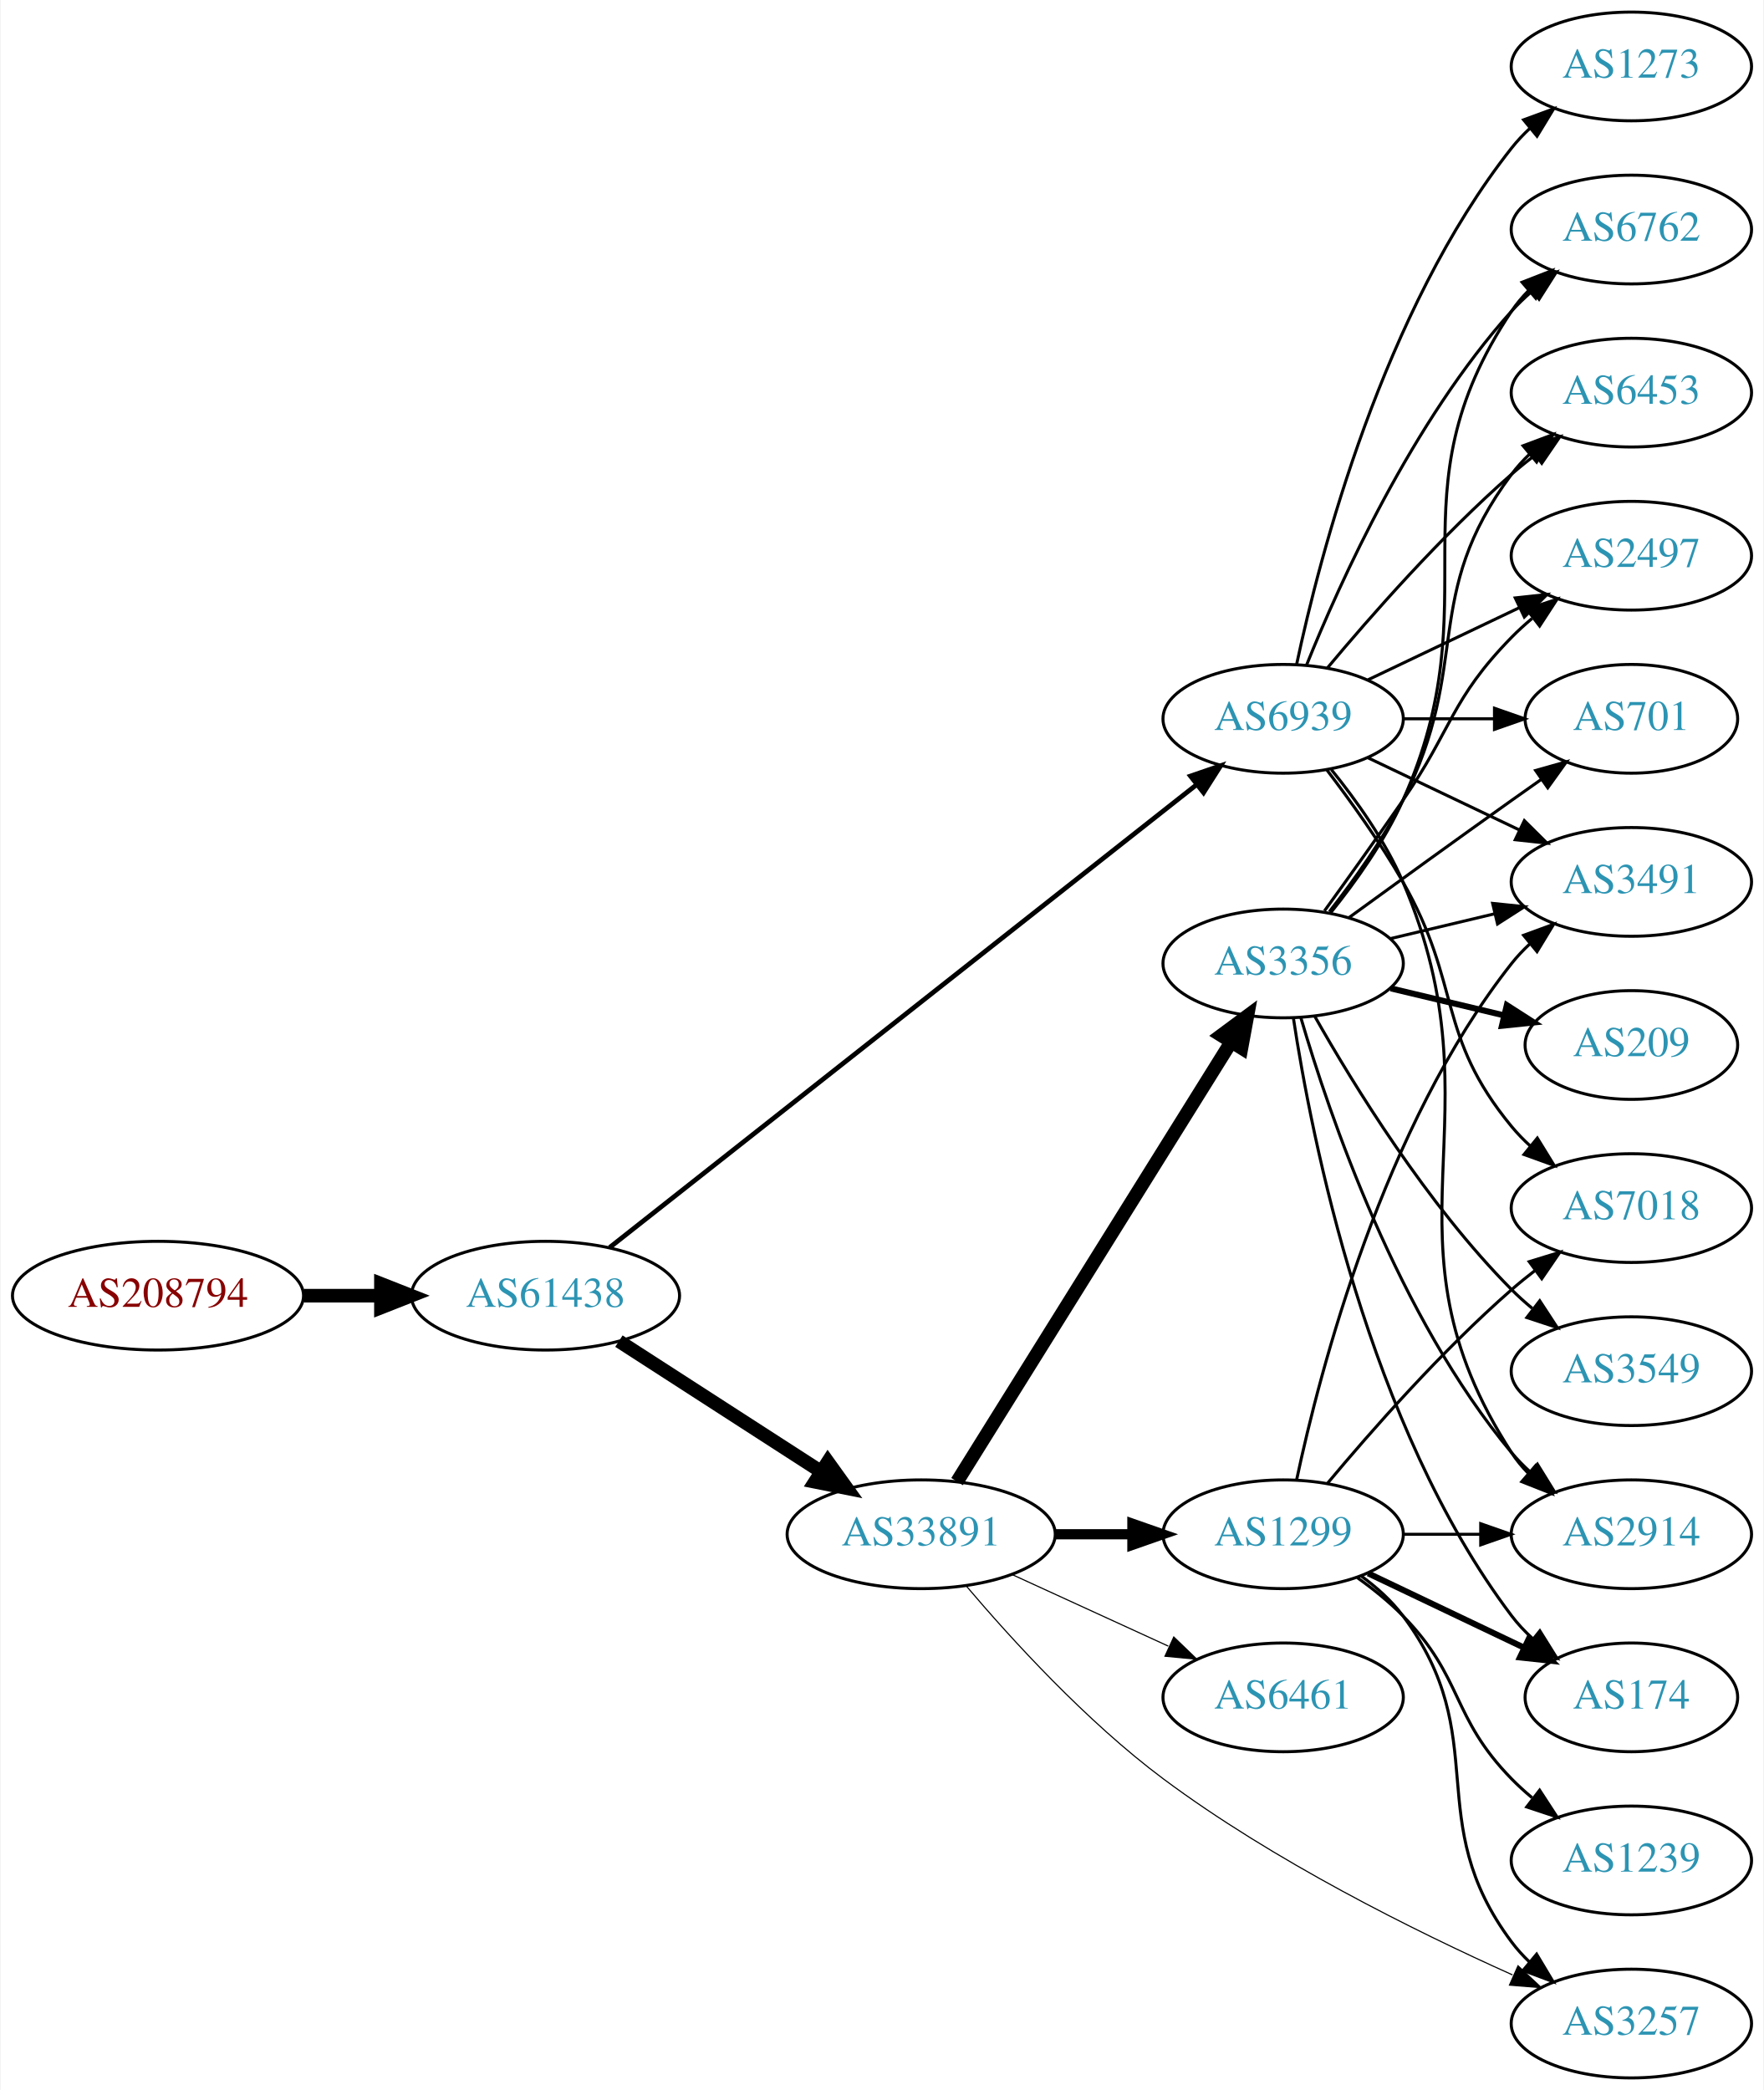
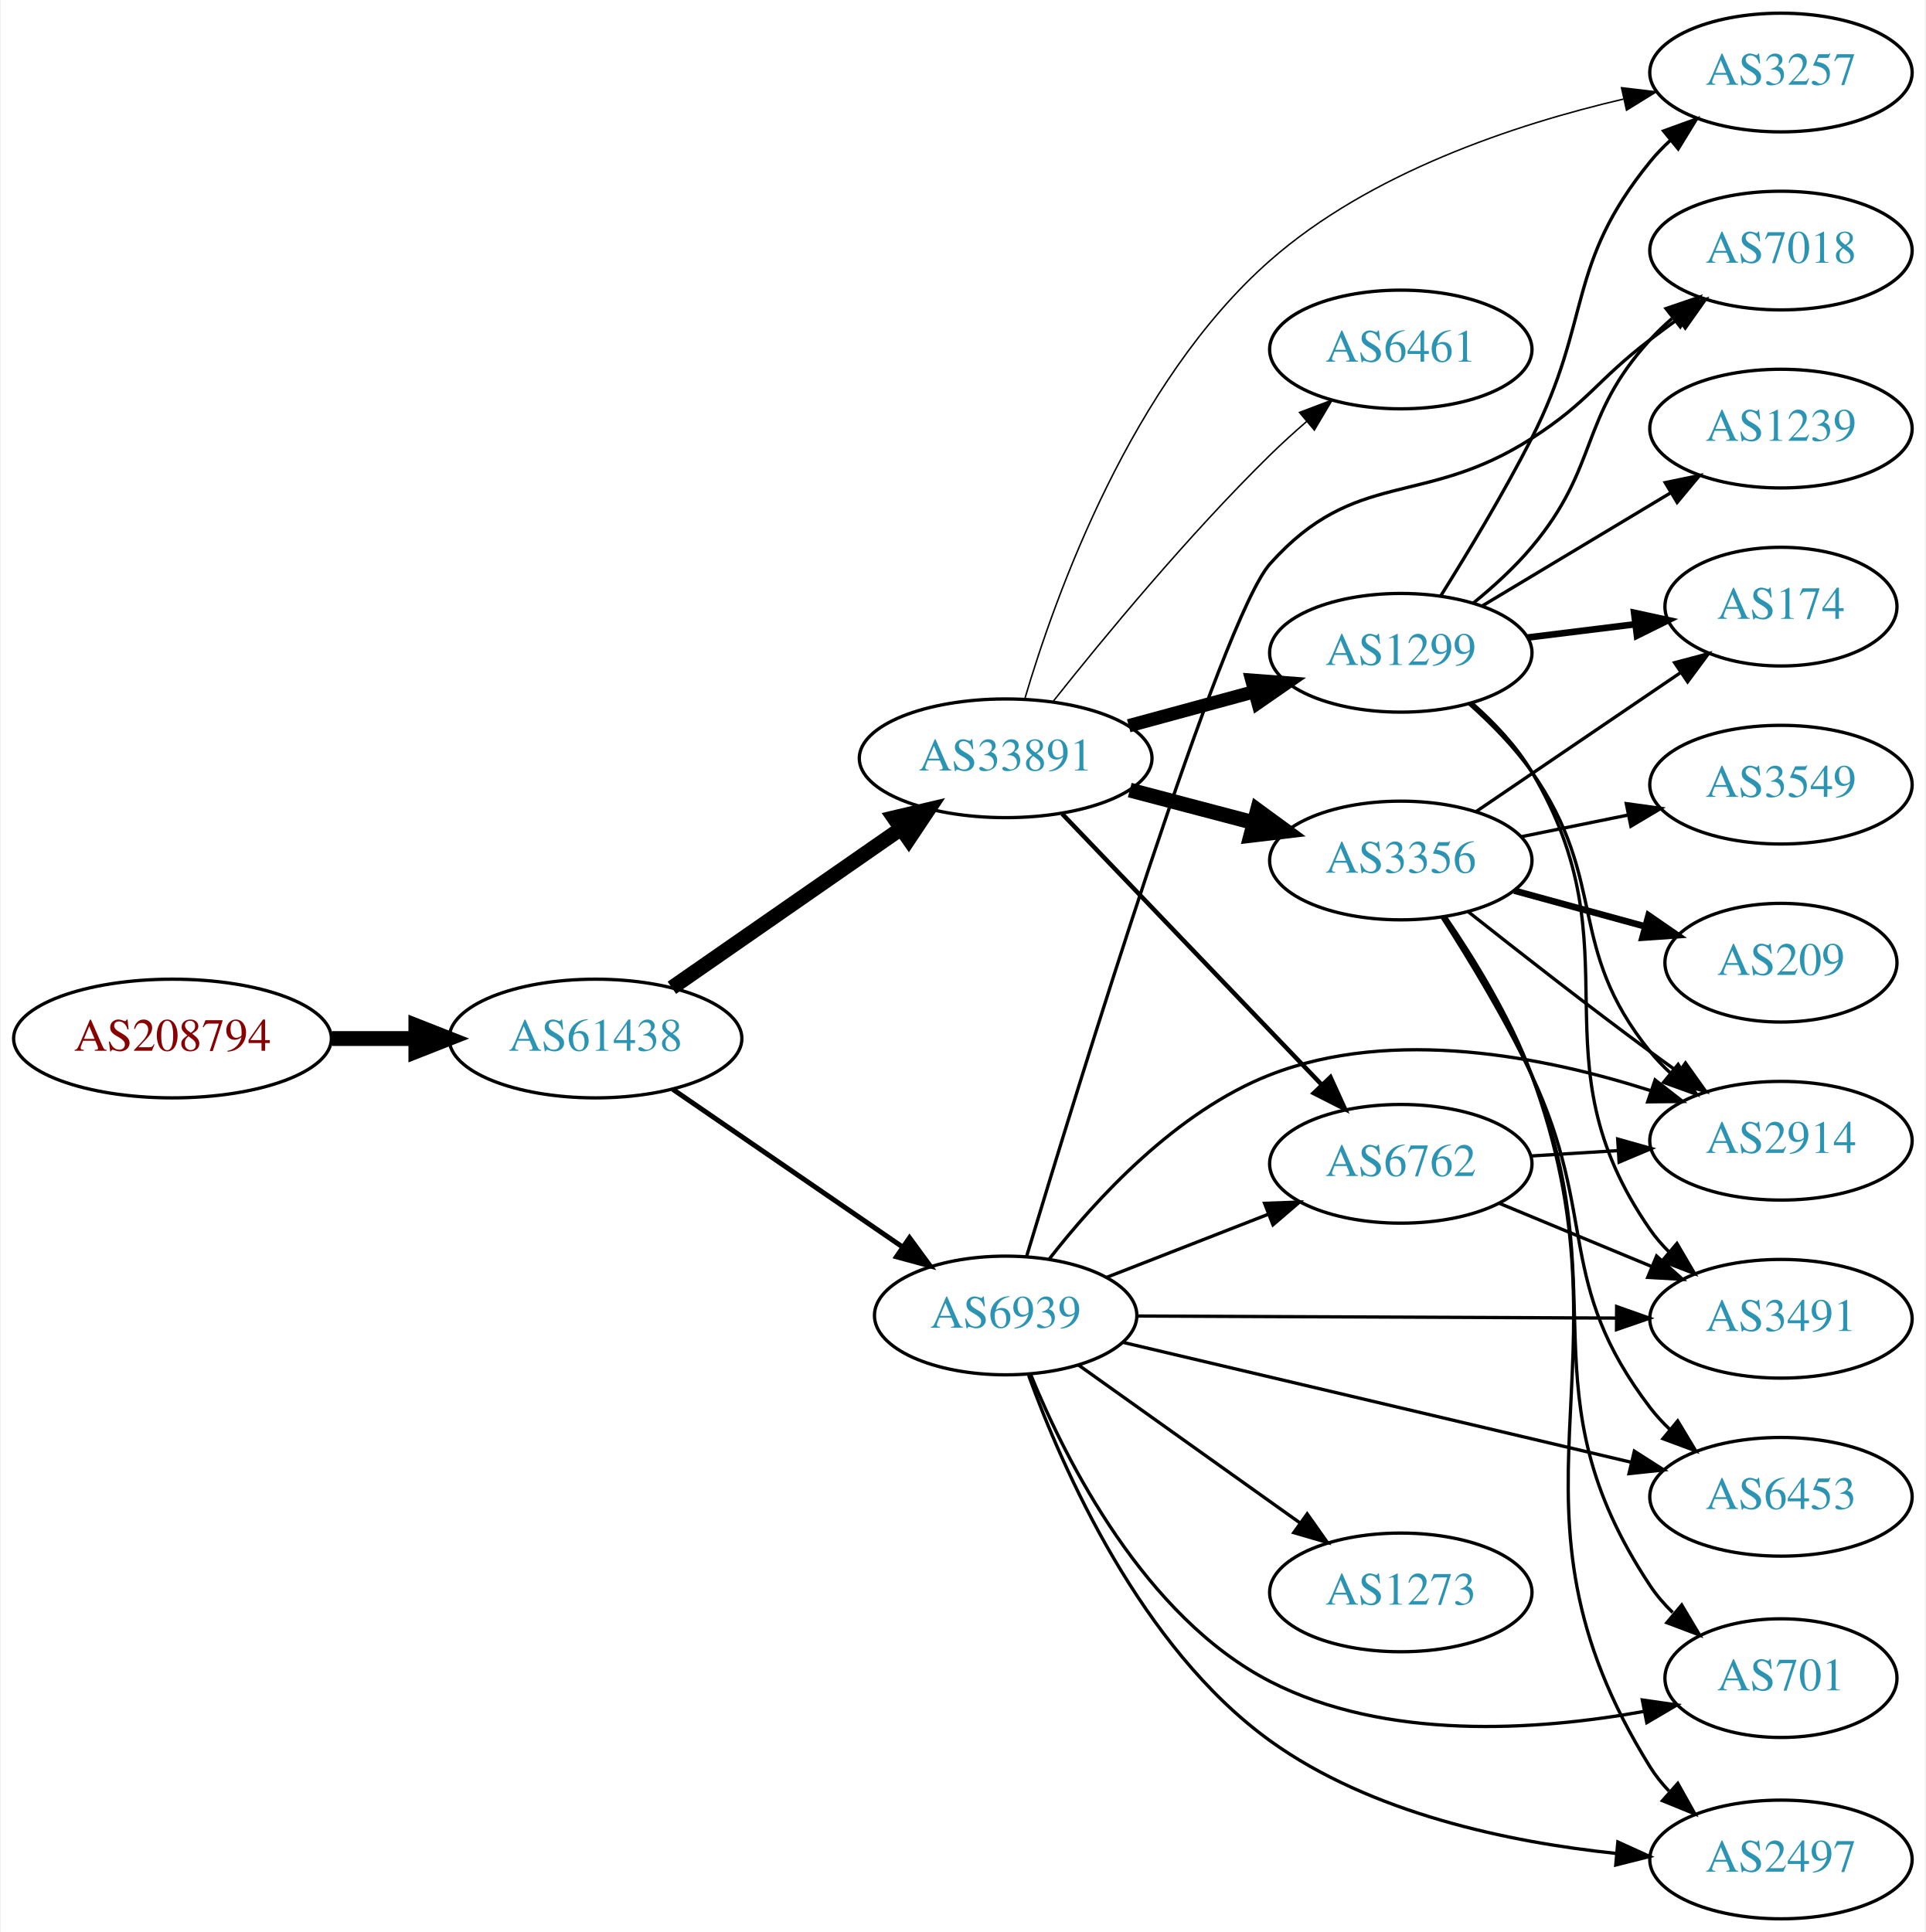
- <svg xmlns="http://www.w3.org/2000/svg" xmlns:xlink="http://www.w3.org/1999/xlink" width="584pt" height="692pt" viewBox="0.00 0.00 583.56 692.00">
-   <g id="graph0" class="graph" transform="scale(1 1) rotate(0) translate(4 688)">
-     <polygon fill="white" stroke="none" points="-4,4 -4,-688 579.562,-688 579.562,4 -4,4" />
+ <svg xmlns="http://www.w3.org/2000/svg" xmlns:xlink="http://www.w3.org/1999/xlink" width="584pt" height="586pt" viewBox="0.00 0.00 583.56 586.00">
+   <g id="graph0" class="graph" transform="scale(1 1) rotate(0) translate(4 582)">
+     <polygon fill="white" stroke="none" points="-4,4 -4,-582 579.562,-582 579.562,4 -4,4" />
    <g id="node1" class="node">
      <g id="a_node1">
        <a xlink:href="/asn/208794" xlink:title="AS208794 ~ Wolfgang Michael Brandstaetter [AT]">
-           <ellipse fill="#ffffff" stroke="black" cx="48.096" cy="-259" rx="48.192" ry="18" />
-           <text text-anchor="middle" x="48.096" y="-255.3" font-family="Times,serif" font-size="14.00" fill="#880000">AS208794</text>
+           <ellipse fill="#ffffff" stroke="black" cx="48.096" cy="-267" rx="48.192" ry="18" />
+           <text text-anchor="middle" x="48.096" y="-263.3" font-family="Times,serif" font-size="14.00" fill="#880000">AS208794</text>
        </a>
      </g>
    </g>
    <g id="node2" class="node">
      <g id="a_node2">
        <a xlink:href="/asn/61438" xlink:title="AS61438 ~ ip-it consult GmbH [AT]">
-           <ellipse fill="#ffffff" stroke="black" cx="176.388" cy="-259" rx="44.393" ry="18" />
-           <text text-anchor="middle" x="176.388" y="-255.3" font-family="Times,serif" font-size="14.00" fill="#2c94b3">AS61438</text>
+           <ellipse fill="#ffffff" stroke="black" cx="176.388" cy="-267" rx="44.393" ry="18" />
+           <text text-anchor="middle" x="176.388" y="-263.3" font-family="Times,serif" font-size="14.00" fill="#2c94b3">AS61438</text>
        </a>
      </g>
    </g>
    <g id="edge1" class="edge">
-       <path fill="none" stroke="black" stroke-width="4.5" d="M96.481,-259C104.742,-259 113.386,-259 121.799,-259" />
-       <polygon fill="black" stroke="black" stroke-width="4.5" points="121.904,-262.938 131.904,-259 121.904,-255.063 121.904,-262.938" />
+       <path fill="none" stroke="black" stroke-width="4.5" d="M96.481,-267C104.742,-267 113.386,-267 121.799,-267" />
+       <polygon fill="black" stroke="black" stroke-width="4.5" points="121.904,-270.938 131.904,-267 121.904,-263.063 121.904,-270.938" />
    </g>
    <g id="node3" class="node">
      <g id="a_node3">
        <a xlink:href="/asn/33891" xlink:title="AS33891 ~ CORE-BACKBONE GMBH GLOBAL NETWORK [DE]">
-           <ellipse fill="#ffffff" stroke="black" cx="300.78" cy="-180" rx="44.393" ry="18" />
-           <text text-anchor="middle" x="300.78" y="-176.3" font-family="Times,serif" font-size="14.00" fill="#2c94b3">AS33891</text>
+           <ellipse fill="#ffffff" stroke="black" cx="300.78" cy="-352" rx="44.393" ry="18" />
+           <text text-anchor="middle" x="300.78" y="-348.3" font-family="Times,serif" font-size="14.00" fill="#2c94b3">AS33891</text>
        </a>
      </g>
    </g>
    <g id="edge2" class="edge">
-       <path fill="none" stroke="black" stroke-width="4.5" d="M200.697,-243.955C219.631,-231.733 246.544,-214.362 267.543,-200.808" />
-       <polygon fill="black" stroke="black" stroke-width="4.5" points="269.874,-203.99 276.14,-195.258 265.603,-197.373 269.874,-203.99" />
+       <path fill="none" stroke="black" stroke-width="4.5" d="M199.552,-282.393C219.012,-295.908 247.511,-315.7 269.149,-330.728" />
+       <polygon fill="black" stroke="black" stroke-width="4.5" points="266.907,-333.964 277.367,-336.434 271.399,-327.496 266.907,-333.964" />
    </g>
    <g id="node4" class="node">
      <g id="a_node4">
        <a xlink:href="/asn/6939" xlink:title="AS6939 ~ Hurricane Electric LLC [US]">
-           <ellipse fill="#ffffff" stroke="black" cx="420.622" cy="-450" rx="39.794" ry="18" />
-           <text text-anchor="middle" x="420.622" y="-446.3" font-family="Times,serif" font-size="14.00" fill="#2c94b3">AS6939</text>
+           <ellipse fill="#ffffff" stroke="black" cx="300.78" cy="-183" rx="39.794" ry="18" />
+           <text text-anchor="middle" x="300.78" y="-179.3" font-family="Times,serif" font-size="14.00" fill="#2c94b3">AS6939</text>
        </a>
      </g>
    </g>
    <g id="edge3" class="edge">
-       <path fill="none" stroke="black" stroke-width="1.565" d="M197.624,-274.956C240.942,-309.112 342.703,-389.35 391.953,-428.183" />
-       <polygon fill="black" stroke="black" stroke-width="1.565" points="389.933,-431.047 399.952,-434.49 394.267,-425.55 389.933,-431.047" />
+       <path fill="none" stroke="black" stroke-width="1.5" d="M199.836,-251.593C219.367,-238.189 247.842,-218.646 269.407,-203.845" />
+       <polygon fill="black" stroke="black" stroke-width="1.5" points="271.621,-206.571 277.885,-198.027 267.66,-200.8 271.621,-206.571" />
    </g>
    <g id="node5" class="node">
      <g id="a_node5">
-         <a xlink:href="/asn/3356" xlink:title="AS3356 ~ Level 3 Parent, LLC [US]">
-           <ellipse fill="#ffffff" stroke="black" cx="420.622" cy="-369" rx="39.794" ry="18" />
-           <text text-anchor="middle" x="420.622" y="-365.3" font-family="Times,serif" font-size="14.00" fill="#2c94b3">AS3356</text>
+         <a xlink:href="/asn/6762" xlink:title="AS6762 ~ TELECOM ITALIA SPARKLE S.p.A. [IT]">
+           <ellipse fill="#ffffff" stroke="black" cx="420.622" cy="-229" rx="39.794" ry="18" />
+           <text text-anchor="middle" x="420.622" y="-225.3" font-family="Times,serif" font-size="14.00" fill="#2c94b3">AS6762</text>
        </a>
      </g>
    </g>
    <g id="edge4" class="edge">
-       <path fill="none" stroke="black" stroke-width="4.5" d="M312.655,-197.442C333.438,-230.775 378.899,-303.686 403.327,-342.866" />
-       <polygon fill="black" stroke="black" stroke-width="4.5" points="400.141,-345.198 408.773,-351.6 406.824,-341.031 400.141,-345.198" />
+       <path fill="none" stroke="black" stroke-width="1.35" d="M317.918,-335.155C338.281,-313.901 373.435,-277.209 396.609,-253.02" />
+       <polygon fill="black" stroke="black" stroke-width="1.35" points="399.288,-255.283 403.679,-245.641 394.233,-250.441 399.288,-255.283" />
    </g>
    <g id="node6" class="node">
      <g id="a_node6">
-         <a xlink:href="/asn/1299" xlink:title="AS1299 ~ Telia Carrier [EU]">
-           <ellipse fill="#ffffff" stroke="black" cx="420.622" cy="-180" rx="39.794" ry="18" />
-           <text text-anchor="middle" x="420.622" y="-176.3" font-family="Times,serif" font-size="14.00" fill="#2c94b3">AS1299</text>
+         <a xlink:href="/asn/3356" xlink:title="AS3356 ~ Level 3 Parent, LLC [US]">
+           <ellipse fill="#ffffff" stroke="black" cx="420.622" cy="-321" rx="39.794" ry="18" />
+           <text text-anchor="middle" x="420.622" y="-317.3" font-family="Times,serif" font-size="14.00" fill="#2c94b3">AS3356</text>
        </a>
      </g>
    </g>
    <g id="edge5" class="edge">
-       <path fill="none" stroke="black" stroke-width="3.375" d="M344.991,-180C353.303,-180 362.066,-180 370.548,-180" />
-       <polygon fill="black" stroke="black" stroke-width="3.375" points="370.707,-183.5 380.707,-180 370.707,-176.5 370.707,-183.5" />
+       <path fill="none" stroke="black" stroke-width="4.5" d="M338.42,-342.361C350.362,-339.22 363.736,-335.702 376.13,-332.441" />
+       <polygon fill="black" stroke="black" stroke-width="4.5" points="377.145,-336.246 385.814,-329.894 375.141,-328.63 377.145,-336.246" />
    </g>
    <g id="node7" class="node">
      <g id="a_node7">
-         <a xlink:href="/asn/6461" xlink:title="AS6461 ~ Zayo Bandwidth [US]">
-           <ellipse fill="#ffffff" stroke="black" cx="420.622" cy="-126" rx="39.794" ry="18" />
-           <text text-anchor="middle" x="420.622" y="-122.3" font-family="Times,serif" font-size="14.00" fill="#2c94b3">AS6461</text>
+         <a xlink:href="/asn/1299" xlink:title="AS1299 ~ Telia Carrier [EU]">
+           <ellipse fill="#ffffff" stroke="black" cx="420.622" cy="-384" rx="39.794" ry="18" />
+           <text text-anchor="middle" x="420.622" y="-380.3" font-family="Times,serif" font-size="14.00" fill="#2c94b3">AS1299</text>
        </a>
      </g>
    </g>
    <g id="edge6" class="edge">
-       <path fill="none" stroke="black" stroke-width="0.375" d="M330.909,-166.652C346.521,-159.498 365.918,-150.609 382.59,-142.97" />
-       <polygon fill="black" stroke="black" stroke-width="0.375" points="384.409,-145.986 392.042,-138.638 381.493,-139.622 384.409,-145.986" />
+       <path fill="none" stroke="black" stroke-width="4.05" d="M338.098,-361.862C350.158,-365.137 363.706,-368.816 376.244,-372.221" />
+       <polygon fill="black" stroke="black" stroke-width="4.05" points="375.455,-375.679 386.034,-374.879 377.313,-368.839 375.455,-375.679" />
    </g>
    <g id="node8" class="node">
      <g id="a_node8">
-         <a xlink:href="/asn/3257" xlink:title="AS3257 ~ GTT [DE]">
-           <ellipse fill="#ffffff" stroke="black" cx="535.915" cy="-18" rx="39.794" ry="18" />
-           <text text-anchor="middle" x="535.915" y="-14.3" font-family="Times,serif" font-size="14.00" fill="#2c94b3">AS3257</text>
+         <a xlink:href="/asn/6461" xlink:title="AS6461 ~ Zayo Bandwidth [US]">
+           <ellipse fill="#ffffff" stroke="black" cx="420.622" cy="-476" rx="39.794" ry="18" />
+           <text text-anchor="middle" x="420.622" y="-472.3" font-family="Times,serif" font-size="14.00" fill="#2c94b3">AS6461</text>
        </a>
      </g>
    </g>
    <g id="edge7" class="edge">
-       <path fill="none" stroke="black" stroke-width="0.375" d="M315.639,-162.959C330.502,-145.419 355.43,-118.04 380.976,-99 417.402,-71.85 464.177,-48.637 496.558,-34.111" />
-       <polygon fill="black" stroke="black" stroke-width="0.375" points="498.386,-37.13 506.118,-29.886 495.556,-30.727 498.386,-37.13" />
+       <path fill="none" stroke="black" stroke-width="0.45" d="M315.277,-369.379C330.428,-388.468 356.153,-419.648 380.976,-444 384.446,-447.405 388.241,-450.846 392.052,-454.146" />
+       <polygon fill="black" stroke="black" stroke-width="0.45" points="389.897,-456.906 399.803,-460.664 394.402,-451.549 389.897,-456.906" />
    </g>
    <g id="node9" class="node">
      <g id="a_node9">
-         <a xlink:href="/asn/2497" xlink:title="AS2497 ~ Internet Initiative Japan Inc. [JP]">
-           <ellipse fill="#ffffff" stroke="black" cx="535.915" cy="-504" rx="39.794" ry="18" />
-           <text text-anchor="middle" x="535.915" y="-500.3" font-family="Times,serif" font-size="14.00" fill="#2c94b3">AS2497</text>
-         </a>
-       </g>
-     </g>
-     <g id="edge29" class="edge">
-       <path fill="none" stroke="black" d="M448.759,-462.934C463.753,-470.081 482.574,-479.052 498.797,-486.785" />
-       <polygon fill="black" stroke="black" points="497.467,-490.028 508,-491.171 500.479,-483.709 497.467,-490.028" />
+         <a xlink:href="/asn/3257" xlink:title="AS3257 ~ GTT [DE]">
+           <ellipse fill="#ffffff" stroke="black" cx="535.915" cy="-560" rx="39.794" ry="18" />
+           <text text-anchor="middle" x="535.915" y="-556.3" font-family="Times,serif" font-size="14.00" fill="#2c94b3">AS3257</text>
+         </a>
+       </g>
+     </g>
+     <g id="edge8" class="edge">
+       <path fill="none" stroke="black" stroke-width="0.45" d="M306.58,-370.024C315.815,-401.36 338.958,-466.059 380.976,-503 411.235,-529.603 455.021,-544.207 488.165,-551.951" />
+       <polygon fill="black" stroke="black" stroke-width="0.45" points="487.563,-555.402 498.083,-554.14 489.072,-548.567 487.563,-555.402" />
+     </g>
+     <g id="edge25" class="edge">
+       <path fill="none" stroke="black" d="M331.516,-194.608C346.31,-200.382 364.387,-207.439 380.309,-213.654" />
+       <polygon fill="black" stroke="black" points="379.307,-217.02 389.895,-217.396 381.852,-210.499 379.307,-217.02" />
    </g>
    <g id="node10" class="node">
      <g id="a_node10">
-         <a xlink:href="/asn/701" xlink:title="AS701 ~ UUNET [US]">
-           <ellipse fill="#ffffff" stroke="black" cx="535.915" cy="-450" rx="35.194" ry="18" />
-           <text text-anchor="middle" x="535.915" y="-446.3" font-family="Times,serif" font-size="14.00" fill="#2c94b3">AS701</text>
-         </a>
-       </g>
-     </g>
-     <g id="edge25" class="edge">
-       <path fill="none" stroke="black" d="M460.294,-450C470,-450 480.491,-450 490.453,-450" />
-       <polygon fill="black" stroke="black" points="490.59,-453.5 500.59,-450 490.59,-446.5 490.59,-453.5" />
+         <a xlink:href="/asn/2914" xlink:title="AS2914 ~ NTT America, Inc. [US]">
+           <ellipse fill="#ffffff" stroke="black" cx="535.915" cy="-236" rx="39.794" ry="18" />
+           <text text-anchor="middle" x="535.915" y="-232.3" font-family="Times,serif" font-size="14.00" fill="#2c94b3">AS2914</text>
+         </a>
+       </g>
+     </g>
+     <g id="edge28" class="edge">
+       <path fill="none" stroke="black" d="M314.045,-200.185C327.942,-218.022 352.41,-244.843 380.976,-256 418.351,-270.598 464.322,-261.451 496.248,-251.241" />
+       <polygon fill="black" stroke="black" points="497.736,-254.433 506.091,-247.917 495.497,-247.8 497.736,-254.433" />
    </g>
    <g id="node11" class="node">
      <g id="a_node11">
-         <a xlink:href="/asn/6762" xlink:title="AS6762 ~ TELECOM ITALIA SPARKLE S.p.A. [IT]">
-           <ellipse fill="#ffffff" stroke="black" cx="535.915" cy="-612" rx="39.794" ry="18" />
-           <text text-anchor="middle" x="535.915" y="-608.3" font-family="Times,serif" font-size="14.00" fill="#2c94b3">AS6762</text>
-         </a>
-       </g>
-     </g>
-     <g id="edge26" class="edge">
-       <path fill="none" stroke="black" d="M428.37,-467.787C439.421,-495.243 463.474,-548.578 496.269,-585 498.271,-587.224 500.49,-589.363 502.822,-591.397" />
-       <polygon fill="black" stroke="black" points="501.021,-594.433 511.041,-597.873 505.353,-588.935 501.021,-594.433" />
-     </g>
-     <g id="node12" class="node">
-       <g id="a_node12">
-         <a xlink:href="/asn/6453" xlink:title="AS6453 ~ TATA COMMUNICATIONS (AMERICA) INC [US]">
-           <ellipse fill="#ffffff" stroke="black" cx="535.915" cy="-558" rx="39.794" ry="18" />
-           <text text-anchor="middle" x="535.915" y="-554.3" font-family="Times,serif" font-size="14.00" fill="#2c94b3">AS6453</text>
-         </a>
-       </g>
-     </g>
-     <g id="edge27" class="edge">
-       <path fill="none" stroke="black" d="M435.252,-466.817C449.535,-483.929 473.081,-510.745 496.269,-531 498.734,-533.154 501.373,-535.294 504.07,-537.372" />
-       <polygon fill="black" stroke="black" points="502.095,-540.264 512.225,-543.37 506.244,-534.625 502.095,-540.264" />
+         <a xlink:href="/asn/3491" xlink:title="AS3491 ~ PCCW Global, Inc. [US]">
+           <ellipse fill="#ffffff" stroke="black" cx="535.915" cy="-182" rx="39.794" ry="18" />
+           <text text-anchor="middle" x="535.915" y="-178.3" font-family="Times,serif" font-size="14.00" fill="#2c94b3">AS3491</text>
+         </a>
+       </g>
+     </g>
+     <g id="edge29" class="edge">
+       <path fill="none" stroke="black" d="M340.539,-182.834C380.455,-182.663 442.774,-182.395 486.045,-182.21" />
+       <polygon fill="black" stroke="black" points="486.078,-185.71 496.063,-182.167 486.048,-178.71 486.078,-185.71" />
    </g>
    <g id="node14" class="node">
      <g id="a_node14">
-         <a xlink:href="/asn/3491" xlink:title="AS3491 ~ PCCW Global, Inc. [US]">
-           <ellipse fill="#ffffff" stroke="black" cx="535.915" cy="-396" rx="39.794" ry="18" />
-           <text text-anchor="middle" x="535.915" y="-392.3" font-family="Times,serif" font-size="14.00" fill="#2c94b3">AS3491</text>
+         <a xlink:href="/asn/6453" xlink:title="AS6453 ~ TATA COMMUNICATIONS (AMERICA) INC [US]">
+           <ellipse fill="#ffffff" stroke="black" cx="535.915" cy="-128" rx="39.794" ry="18" />
+           <text text-anchor="middle" x="535.915" y="-124.3" font-family="Times,serif" font-size="14.00" fill="#2c94b3">AS6453</text>
        </a>
      </g>
    </g>
    <g id="edge30" class="edge">
-       <path fill="none" stroke="black" d="M448.759,-437.066C463.753,-429.919 482.574,-420.948 498.797,-413.215" />
-       <polygon fill="black" stroke="black" points="500.479,-416.291 508,-408.829 497.467,-409.972 500.479,-416.291" />
+       <path fill="none" stroke="black" d="M336.18,-174.885C377.159,-165.217 445.702,-149.047 490.612,-138.452" />
+       <polygon fill="black" stroke="black" points="491.445,-141.851 500.374,-136.149 489.838,-135.038 491.445,-141.851" />
    </g>
    <g id="node15" class="node">
      <g id="a_node15">
-         <a xlink:href="/asn/2914" xlink:title="AS2914 ~ NTT America, Inc. [US]">
-           <ellipse fill="#ffffff" stroke="black" cx="535.915" cy="-180" rx="39.794" ry="18" />
-           <text text-anchor="middle" x="535.915" y="-176.3" font-family="Times,serif" font-size="14.00" fill="#2c94b3">AS2914</text>
-         </a>
-       </g>
-     </g>
-     <g id="edge23" class="edge">
-       <path fill="none" stroke="black" d="M436.588,-433.173C444.797,-423.065 454.459,-409.565 460.269,-396 493.937,-317.397 449.794,-278.778 496.269,-207 497.853,-204.552 499.746,-202.263 501.829,-200.136" />
-       <polygon fill="black" stroke="black" points="504.198,-202.715 509.479,-193.53 499.623,-197.416 504.198,-202.715" />
+         <a xlink:href="/asn/701" xlink:title="AS701 ~ UUNET [US]">
+           <ellipse fill="#ffffff" stroke="black" cx="535.915" cy="-73" rx="35.194" ry="18" />
+           <text text-anchor="middle" x="535.915" y="-69.3" font-family="Times,serif" font-size="14.00" fill="#2c94b3">AS701</text>
+         </a>
+       </g>
+     </g>
+     <g id="edge24" class="edge">
+       <path fill="none" stroke="black" d="M308.38,-165.052C319.066,-138.982 342.882,-91.617 380.976,-72 416.031,-53.948 461.808,-57.035 494.307,-62.892" />
+       <polygon fill="black" stroke="black" points="493.874,-66.373 504.361,-64.867 495.224,-59.505 493.874,-66.373" />
+     </g>
+     <g id="node16" class="node">
+       <g id="a_node16">
+         <a xlink:href="/asn/2497" xlink:title="AS2497 ~ Internet Initiative Japan Inc. [JP]">
+           <ellipse fill="#ffffff" stroke="black" cx="535.915" cy="-18" rx="39.794" ry="18" />
+           <text text-anchor="middle" x="535.915" y="-14.3" font-family="Times,serif" font-size="14.00" fill="#2c94b3">AS2497</text>
+         </a>
+       </g>
+     </g>
+     <g id="edge27" class="edge">
+       <path fill="none" stroke="black" d="M307.744,-164.841C318.005,-136.555 341.761,-82.291 380.976,-54 411.505,-31.975 453.509,-23.217 485.929,-19.832" />
+       <polygon fill="black" stroke="black" points="486.447,-23.299 496.091,-18.912 485.816,-16.328 486.447,-23.299" />
    </g>
    <g id="node18" class="node">
      <g id="a_node18">
        <a xlink:href="/asn/7018" xlink:title="AS7018 ~ AT&amp;T Services, Inc. [US]">
-           <ellipse fill="#ffffff" stroke="black" cx="535.915" cy="-288" rx="39.794" ry="18" />
-           <text text-anchor="middle" x="535.915" y="-284.3" font-family="Times,serif" font-size="14.00" fill="#2c94b3">AS7018</text>
-         </a>
-       </g>
-     </g>
-     <g id="edge24" class="edge">
-       <path fill="none" stroke="black" d="M435.084,-433.087C442.976,-422.73 452.826,-409.008 460.269,-396 479.833,-361.806 471.204,-345.394 496.269,-315 498.124,-312.75 500.211,-310.604 502.43,-308.576" />
-       <polygon fill="black" stroke="black" points="504.778,-311.177 510.334,-302.156 500.365,-305.744 504.778,-311.177" />
+           <ellipse fill="#ffffff" stroke="black" cx="535.915" cy="-506" rx="39.794" ry="18" />
+           <text text-anchor="middle" x="535.915" y="-502.3" font-family="Times,serif" font-size="14.00" fill="#2c94b3">AS7018</text>
+         </a>
+       </g>
+     </g>
+     <g id="edge26" class="edge">
+       <path fill="none" stroke="black" d="M307.112,-200.85C322.417,-251.68 366.32,-394.594 380.976,-411 407.01,-440.144 427.385,-427.885 460.269,-449 477.794,-460.253 479.717,-466.358 496.269,-479 499.019,-481.101 501.915,-483.244 504.833,-485.358" />
+       <polygon fill="black" stroke="black" points="502.839,-488.235 513.016,-491.182 506.898,-482.532 502.839,-488.235" />
    </g>
    <g id="node20" class="node">
      <g id="a_node20">
        <a xlink:href="/asn/1273" xlink:title="AS1273 ~ Vodafone Group PLC [EU]">
-           <ellipse fill="#ffffff" stroke="black" cx="535.915" cy="-666" rx="39.794" ry="18" />
-           <text text-anchor="middle" x="535.915" y="-662.3" font-family="Times,serif" font-size="14.00" fill="#2c94b3">AS1273</text>
-         </a>
-       </g>
-     </g>
-     <g id="edge28" class="edge">
-       <path fill="none" stroke="black" d="M425.112,-468.16C432.744,-504.03 453.735,-585.155 496.269,-639 498.076,-641.288 500.129,-643.462 502.324,-645.51" />
-       <polygon fill="black" stroke="black" points="500.234,-648.323 510.183,-651.966 504.677,-642.914 500.234,-648.323" />
-     </g>
-     <g id="edge8" class="edge">
-       <path fill="none" stroke="black" d="M434.302,-386.406C441.917,-396.937 451.75,-410.67 460.269,-423 476.665,-446.731 476.096,-456.383 496.269,-477 498.362,-479.139 500.645,-481.218 503.022,-483.21" />
-       <polygon fill="black" stroke="black" points="501.265,-486.275 511.321,-489.611 505.54,-480.732 501.265,-486.275" />
+           <ellipse fill="#ffffff" stroke="black" cx="420.622" cy="-99" rx="39.794" ry="18" />
+           <text text-anchor="middle" x="420.622" y="-95.3" font-family="Times,serif" font-size="14.00" fill="#2c94b3">AS1273</text>
+         </a>
+       </g>
+     </g>
+     <g id="edge31" class="edge">
+       <path fill="none" stroke="black" d="M322.848,-167.982C341.583,-154.627 369.175,-134.96 390.107,-120.039" />
+       <polygon fill="black" stroke="black" points="392.228,-122.825 398.339,-114.171 388.165,-117.125 392.228,-122.825" />
    </g>
    <g id="edge9" class="edge">
-       <path fill="none" stroke="black" d="M442.471,-384.222C457.404,-395.091 478.018,-410.025 496.269,-423 499.479,-425.282 502.848,-427.661 506.203,-430.018" />
-       <polygon fill="black" stroke="black" points="504.215,-432.899 514.413,-435.77 508.231,-427.166 504.215,-432.899" />
+       <path fill="none" stroke="black" d="M459.978,-231.37C468.468,-231.894 477.571,-232.457 486.405,-233.003" />
+       <polygon fill="black" stroke="black" points="486.402,-236.509 496.599,-233.633 486.834,-229.522 486.402,-236.509" />
    </g>
    <g id="edge10" class="edge">
-       <path fill="none" stroke="black" d="M436.433,-385.894C444.591,-396.025 454.253,-409.525 460.269,-423 490.338,-490.349 455.244,-523.706 496.269,-585 497.891,-587.423 499.809,-589.695 501.911,-591.81" />
-       <polygon fill="black" stroke="black" points="499.725,-594.546 509.596,-598.393 504.278,-589.229 499.725,-594.546" />
+       <path fill="none" stroke="black" d="M450.504,-217.018C464.486,-211.218 481.467,-204.173 496.522,-197.928" />
+       <polygon fill="black" stroke="black" points="498.191,-201.025 506.086,-193.96 495.508,-194.559 498.191,-201.025" />
+     </g>
+     <g id="edge16" class="edge">
+       <path fill="none" stroke="black" d="M441.06,-305.461C456.005,-293.621 477.245,-277.022 496.269,-263 499.054,-260.947 501.974,-258.835 504.908,-256.741" />
+       <polygon fill="black" stroke="black" points="506.963,-259.574 513.111,-250.945 502.924,-253.856 506.963,-259.574" />
+     </g>
+     <g id="node12" class="node">
+       <g id="a_node12">
+         <a xlink:href="/asn/3549" xlink:title="AS3549 ~ Level 3 Parent, LLC [US]">
+           <ellipse fill="#ffffff" stroke="black" cx="535.915" cy="-344" rx="39.794" ry="18" />
+           <text text-anchor="middle" x="535.915" y="-340.3" font-family="Times,serif" font-size="14.00" fill="#2c94b3">AS3549</text>
+         </a>
+       </g>
    </g>
    <g id="edge11" class="edge">
-       <path fill="none" stroke="black" d="M435.919,-386.14C443.905,-396.353 453.567,-409.853 460.269,-423 483.249,-468.077 465.997,-490.458 496.269,-531 498.013,-533.336 500.021,-535.545 502.184,-537.617" />
-       <polygon fill="black" stroke="black" points="500.062,-540.405 509.984,-544.118 504.543,-535.027 500.062,-540.405" />
+       <path fill="none" stroke="black" d="M457.158,-328.214C467.387,-330.291 478.687,-332.585 489.43,-334.766" />
+       <polygon fill="black" stroke="black" points="489.009,-338.252 499.506,-336.811 490.402,-331.392 489.009,-338.252" />
    </g>
    <g id="node13" class="node">
      <g id="a_node13">
-         <a xlink:href="/asn/3549" xlink:title="AS3549 ~ Level 3 Parent, LLC [US]">
-           <ellipse fill="#ffffff" stroke="black" cx="535.915" cy="-234" rx="39.794" ry="18" />
-           <text text-anchor="middle" x="535.915" y="-230.3" font-family="Times,serif" font-size="14.00" fill="#2c94b3">AS3549</text>
+         <a xlink:href="/asn/209" xlink:title="AS209 ~ CenturyLink Communications, LLC [US]">
+           <ellipse fill="#ffffff" stroke="black" cx="535.915" cy="-290" rx="35.194" ry="18" />
+           <text text-anchor="middle" x="535.915" y="-286.3" font-family="Times,serif" font-size="14.00" fill="#2c94b3">AS209</text>
        </a>
      </g>
    </g>
    <g id="edge12" class="edge">
-       <path fill="none" stroke="black" d="M431.082,-351.51C443.864,-328.904 468.296,-289.114 496.269,-261 498.379,-258.879 500.676,-256.812 503.061,-254.829" />
-       <polygon fill="black" stroke="black" points="505.577,-257.31 511.376,-248.444 501.313,-251.758 505.577,-257.31" />
+       <path fill="none" stroke="black" stroke-width="2" d="M455.001,-311.867C467.484,-308.451 481.792,-304.536 494.819,-300.971" />
+       <polygon fill="black" stroke="black" stroke-width="2" points="495.759,-304.343 504.48,-298.328 493.911,-297.591 495.759,-304.343" />
    </g>
    <g id="edge13" class="edge">
-       <path fill="none" stroke="black" d="M456.229,-377.248C467.101,-379.838 479.255,-382.735 490.698,-385.462" />
-       <polygon fill="black" stroke="black" points="489.981,-388.889 500.52,-387.803 491.604,-382.08 489.981,-388.889" />
+       <path fill="none" stroke="black" d="M433.07,-303.848C441.315,-291.025 452.338,-272.872 460.269,-256 480.541,-212.872 467.364,-192.889 496.269,-155 498.037,-152.682 500.062,-150.486 502.237,-148.423" />
+       <polygon fill="black" stroke="black" points="504.595,-151.015 510.06,-141.939 500.128,-145.626 504.595,-151.015" />
    </g>
    <g id="edge14" class="edge">
-       <path fill="none" stroke="black" d="M426.496,-350.998C435.81,-319.156 458.627,-252.019 496.269,-207 498.139,-204.763 500.237,-202.626 502.464,-200.604" />
-       <polygon fill="black" stroke="black" points="504.81,-203.207 510.383,-194.196 500.407,-197.766 504.81,-203.207" />
-     </g>
-     <g id="node16" class="node">
-       <g id="a_node16">
-         <a xlink:href="/asn/209" xlink:title="AS209 ~ CenturyLink Communications, LLC [US]">
-           <ellipse fill="#ffffff" stroke="black" cx="535.915" cy="-342" rx="35.194" ry="18" />
-           <text text-anchor="middle" x="535.915" y="-338.3" font-family="Times,serif" font-size="14.00" fill="#2c94b3">AS209</text>
-         </a>
-       </g>
+       <path fill="none" stroke="black" d="M433.831,-303.832C442.34,-291.149 453.363,-273.175 460.269,-256 486.653,-190.383 457.156,-159.923 496.269,-101 498.193,-98.101 500.526,-95.399 503.083,-92.908" />
+       <polygon fill="black" stroke="black" points="505.814,-95.186 511.233,-86.082 501.32,-89.819 505.814,-95.186" />
    </g>
    <g id="edge15" class="edge">
-       <path fill="none" stroke="black" stroke-width="2" d="M456.229,-360.752C468.024,-357.942 481.329,-354.771 493.596,-351.847" />
-       <polygon fill="black" stroke="black" stroke-width="2" points="494.685,-355.186 503.601,-349.463 493.062,-348.376 494.685,-355.186" />
+       <path fill="none" stroke="black" d="M434.137,-303.949C442.794,-291.324 453.867,-273.369 460.269,-256 493.015,-167.147 446.226,-126.392 496.269,-46 497.87,-43.428 499.802,-41.02 501.937,-38.781" />
+       <polygon fill="black" stroke="black" points="504.627,-41.075 509.799,-31.828 499.989,-35.831 504.627,-41.075" />
    </g>
    <g id="node17" class="node">
      <g id="a_node17">
        <a xlink:href="/asn/174" xlink:title="AS174 ~ Cogent Communications [US]">
-           <ellipse fill="#ffffff" stroke="black" cx="535.915" cy="-126" rx="35.194" ry="18" />
-           <text text-anchor="middle" x="535.915" y="-122.3" font-family="Times,serif" font-size="14.00" fill="#2c94b3">AS174</text>
-         </a>
-       </g>
-     </g>
-     <g id="edge16" class="edge">
-       <path fill="none" stroke="black" d="M423.999,-351.014C429.972,-311.578 448.684,-216.005 496.269,-153 498.291,-150.322 500.657,-147.81 503.205,-145.478" />
-       <polygon fill="black" stroke="black" points="505.619,-148.028 511.23,-139.042 501.239,-142.568 505.619,-148.028" />
+           <ellipse fill="#ffffff" stroke="black" cx="535.915" cy="-398" rx="35.194" ry="18" />
+           <text text-anchor="middle" x="535.915" y="-394.3" font-family="Times,serif" font-size="14.00" fill="#2c94b3">AS174</text>
+         </a>
+       </g>
+     </g>
+     <g id="edge17" class="edge">
+       <path fill="none" stroke="black" d="M443.466,-335.846C461.087,-347.822 486.042,-364.783 505.433,-377.962" />
+       <polygon fill="black" stroke="black" points="503.666,-380.993 513.904,-383.72 507.601,-375.204 503.666,-380.993" />
+     </g>
+     <g id="edge21" class="edge">
+       <path fill="none" stroke="black" d="M432.759,-401.304C440.849,-414.203 451.815,-432.384 460.269,-449 478.687,-485.201 470.636,-501.492 496.269,-533 498.109,-535.262 500.185,-537.417 502.396,-539.451" />
+       <polygon fill="black" stroke="black" points="500.324,-542.278 510.287,-545.883 504.747,-536.852 500.324,-542.278" />
+     </g>
+     <g id="edge19" class="edge">
+       <path fill="none" stroke="black" d="M441.327,-368.556C447.963,-362.648 455.01,-355.512 460.269,-348 483.796,-314.39 470.446,-294.88 496.269,-263 498.104,-260.734 500.177,-258.576 502.386,-256.54" />
+       <polygon fill="black" stroke="black" points="504.736,-259.139 510.272,-250.105 500.311,-253.715 504.736,-259.139" />
+     </g>
+     <g id="edge18" class="edge">
+       <path fill="none" stroke="black" d="M442.36,-368.611C448.93,-362.806 455.671,-355.721 460.269,-348 492.922,-293.17 459.857,-261.409 496.269,-209 497.932,-206.605 499.881,-204.354 502.004,-202.253" />
+       <polygon fill="black" stroke="black" points="504.369,-204.837 509.729,-195.697 499.84,-199.5 504.369,-204.837" />
    </g>
    <g id="edge20" class="edge">
-       <path fill="none" stroke="black" d="M446.553,-166.118C451.629,-162.389 456.547,-157.984 460.269,-153 490.54,-112.458 465.997,-85.542 496.269,-45 498.013,-42.664 500.021,-40.455 502.184,-38.383" />
-       <polygon fill="black" stroke="black" points="504.543,-40.973 509.984,-31.882 500.062,-35.595 504.543,-40.973" />
-     </g>
-     <g id="edge17" class="edge">
-       <path fill="none" stroke="black" d="M425.112,-198.16C432.744,-234.03 453.735,-315.155 496.269,-369 498.076,-371.288 500.129,-373.462 502.324,-375.51" />
-       <polygon fill="black" stroke="black" points="500.234,-378.323 510.183,-381.966 504.677,-372.914 500.234,-378.323" />
-     </g>
-     <g id="edge21" class="edge">
-       <path fill="none" stroke="black" d="M460.294,-180C468.497,-180 477.261,-180 485.794,-180" />
-       <polygon fill="black" stroke="black" points="486.033,-183.5 496.033,-180 486.033,-176.5 486.033,-183.5" />
+       <path fill="none" stroke="black" stroke-width="2" d="M459.033,-388.623C469.485,-389.915 480.929,-391.329 491.688,-392.658" />
+       <polygon fill="black" stroke="black" stroke-width="2" points="491.384,-396.147 501.738,-393.9 492.243,-389.2 491.384,-396.147" />
    </g>
    <g id="edge22" class="edge">
-       <path fill="none" stroke="black" stroke-width="2" d="M448.759,-167.066C464.19,-159.71 483.676,-150.423 500.211,-142.541" />
-       <polygon fill="black" stroke="black" stroke-width="2" points="502.032,-145.551 509.553,-138.089 499.02,-139.232 502.032,-145.551" />
-     </g>
-     <g id="edge18" class="edge">
-       <path fill="none" stroke="black" d="M435.252,-196.817C449.535,-213.929 473.081,-240.745 496.269,-261 498.734,-263.154 501.373,-265.294 504.07,-267.372" />
-       <polygon fill="black" stroke="black" points="502.095,-270.264 512.225,-273.37 506.244,-264.625 502.095,-270.264" />
+       <path fill="none" stroke="black" d="M442.532,-399.02C448.669,-404.008 455.111,-409.866 460.269,-416 481.024,-440.683 474.522,-455.187 496.269,-479 498.287,-481.21 500.517,-483.339 502.857,-485.366" />
+       <polygon fill="black" stroke="black" points="501.063,-488.407 511.09,-491.829 505.385,-482.901 501.063,-488.407" />
    </g>
    <g id="node19" class="node">
      <g id="a_node19">
        <a xlink:href="/asn/1239" xlink:title="AS1239 ~ Sprint [US]">
-           <ellipse fill="#ffffff" stroke="black" cx="535.915" cy="-72" rx="39.794" ry="18" />
-           <text text-anchor="middle" x="535.915" y="-68.3" font-family="Times,serif" font-size="14.00" fill="#2c94b3">AS1239</text>
-         </a>
-       </g>
-     </g>
-     <g id="edge19" class="edge">
-       <path fill="none" stroke="black" d="M445.216,-165.611C450.472,-161.852 455.804,-157.563 460.269,-153 480.441,-132.383 476.096,-119.617 496.269,-99 498.362,-96.861 500.645,-94.782 503.022,-92.79" />
-       <polygon fill="black" stroke="black" points="505.54,-95.268 511.321,-86.389 501.265,-89.725 505.54,-95.268" />
+           <ellipse fill="#ffffff" stroke="black" cx="535.915" cy="-452" rx="39.794" ry="18" />
+           <text text-anchor="middle" x="535.915" y="-448.3" font-family="Times,serif" font-size="14.00" fill="#2c94b3">AS1239</text>
+         </a>
+       </g>
+     </g>
+     <g id="edge23" class="edge">
+       <path fill="none" stroke="black" d="M445.372,-398.255C461.989,-408.229 484.385,-421.671 502.622,-432.617" />
+       <polygon fill="black" stroke="black" points="500.821,-435.618 511.197,-437.764 504.424,-429.616 500.821,-435.618" />
    </g>
  </g>
</svg>
